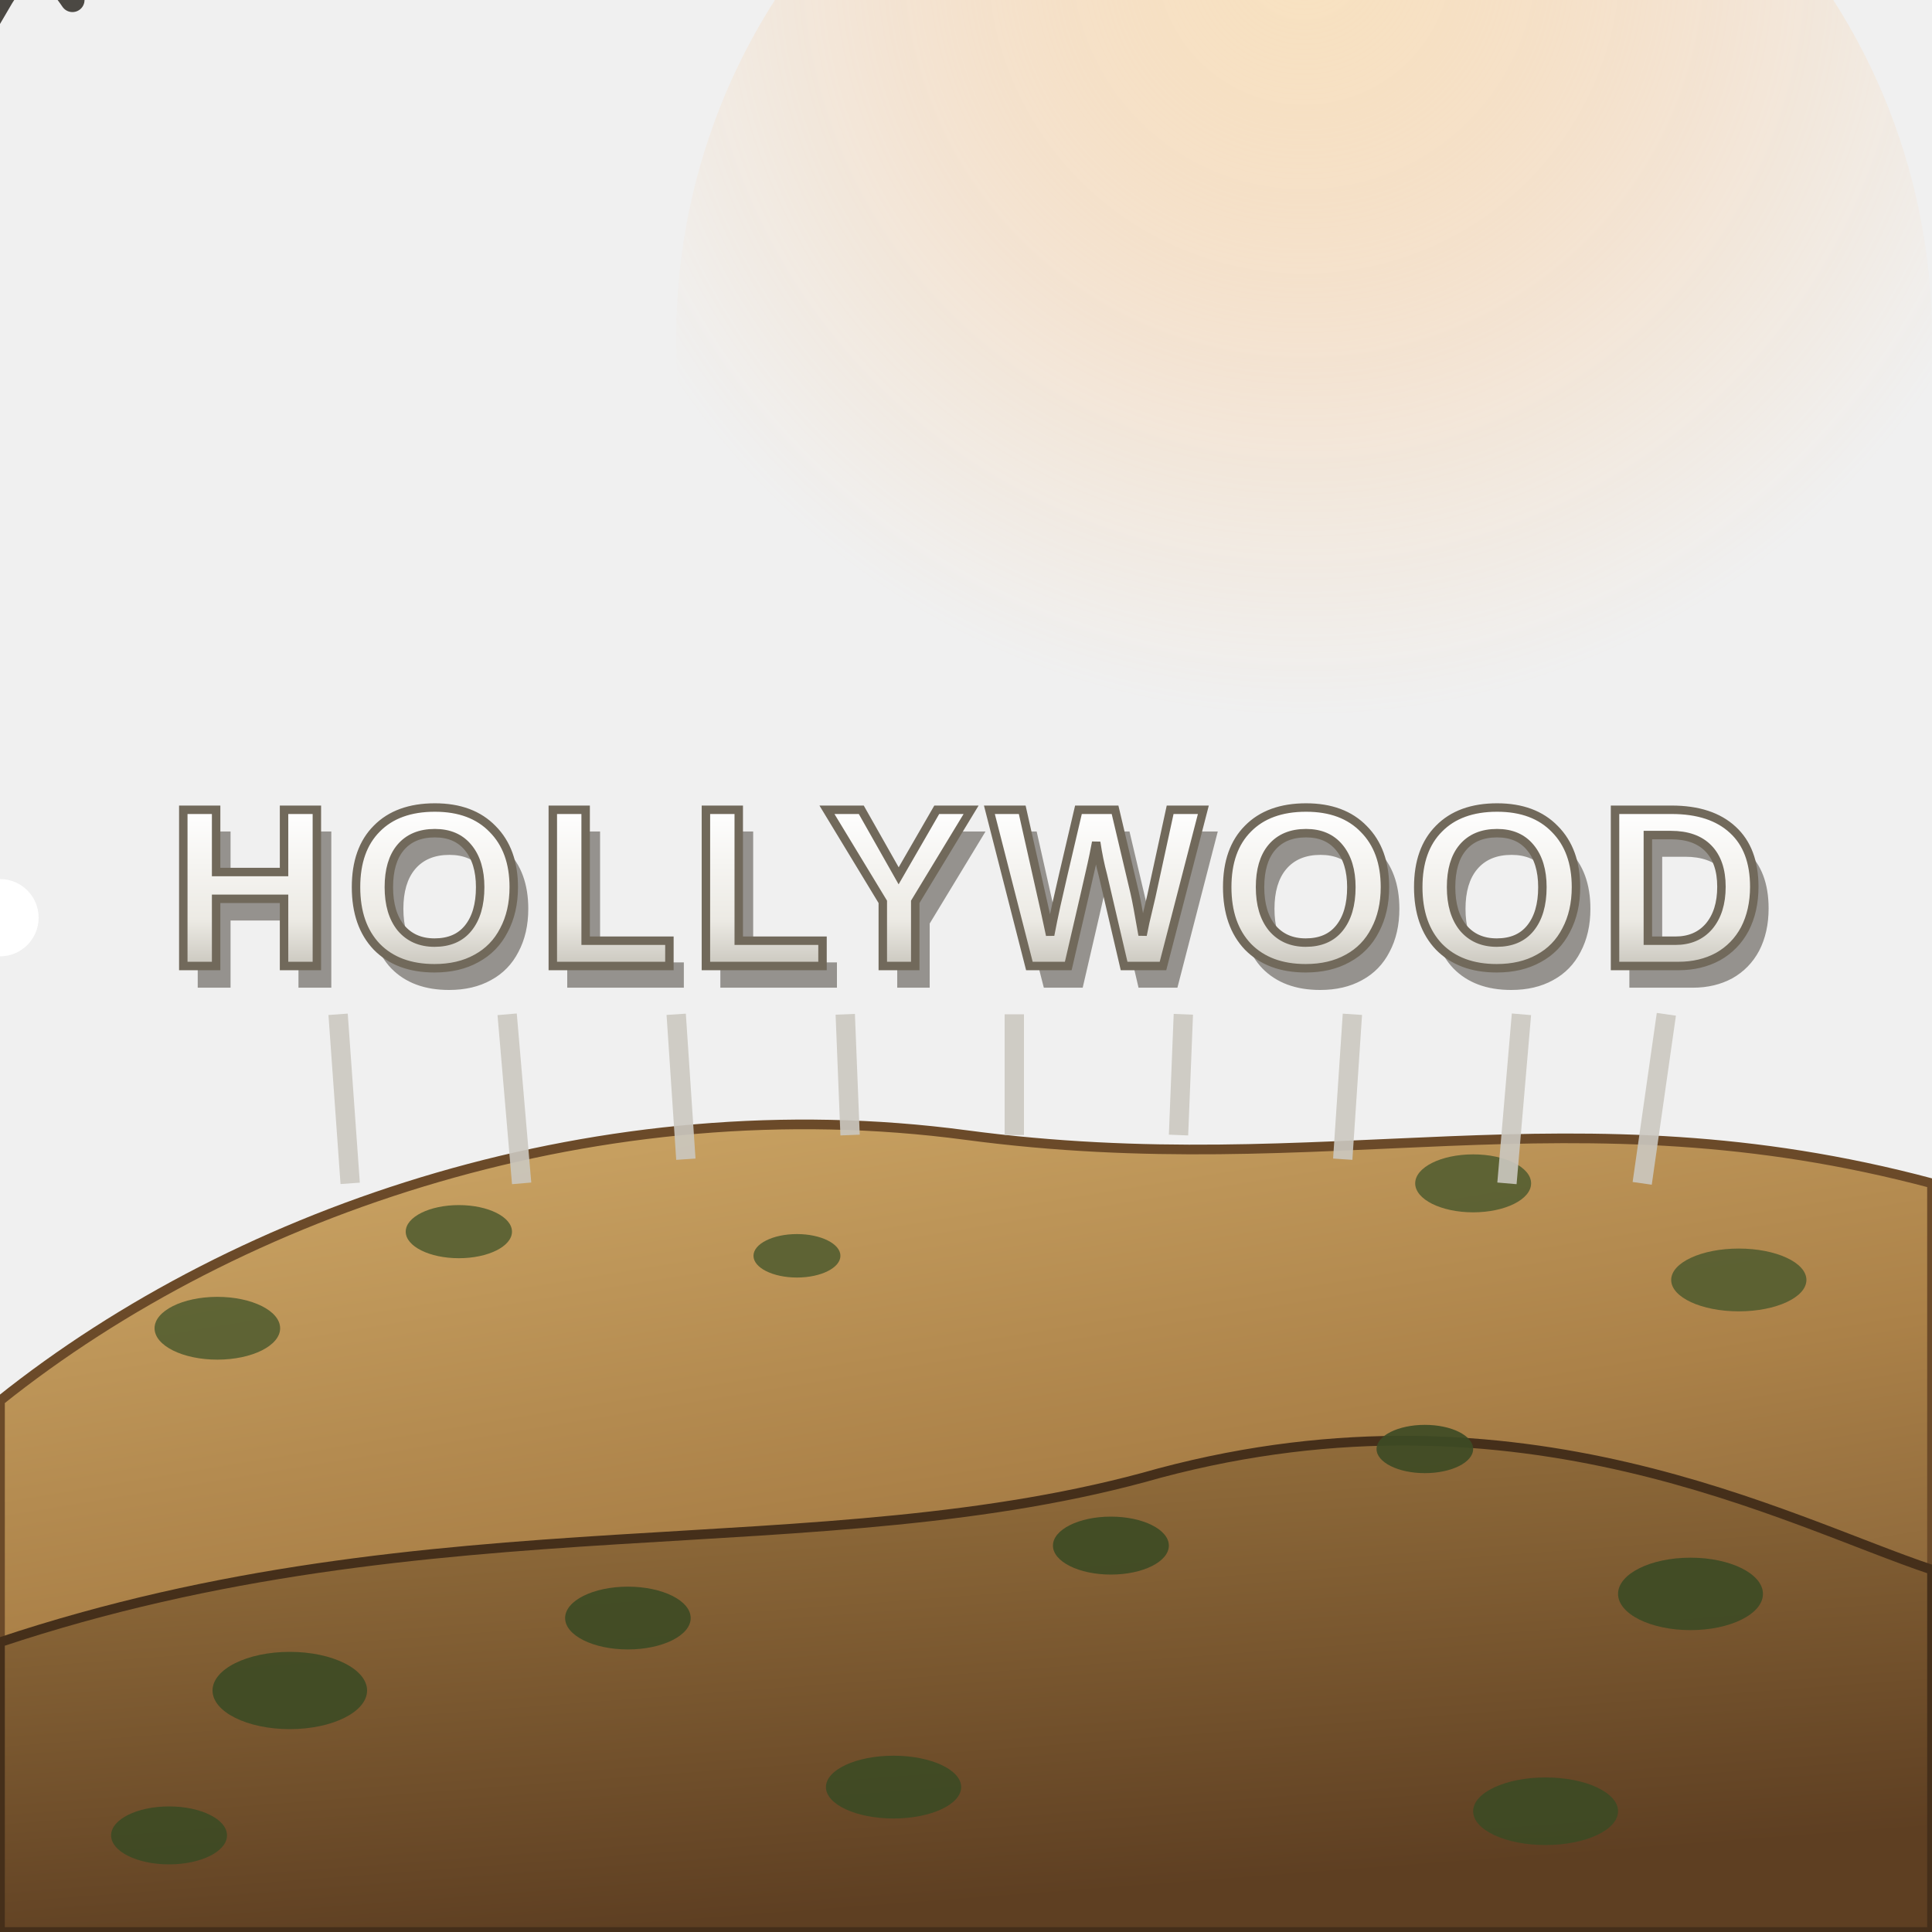
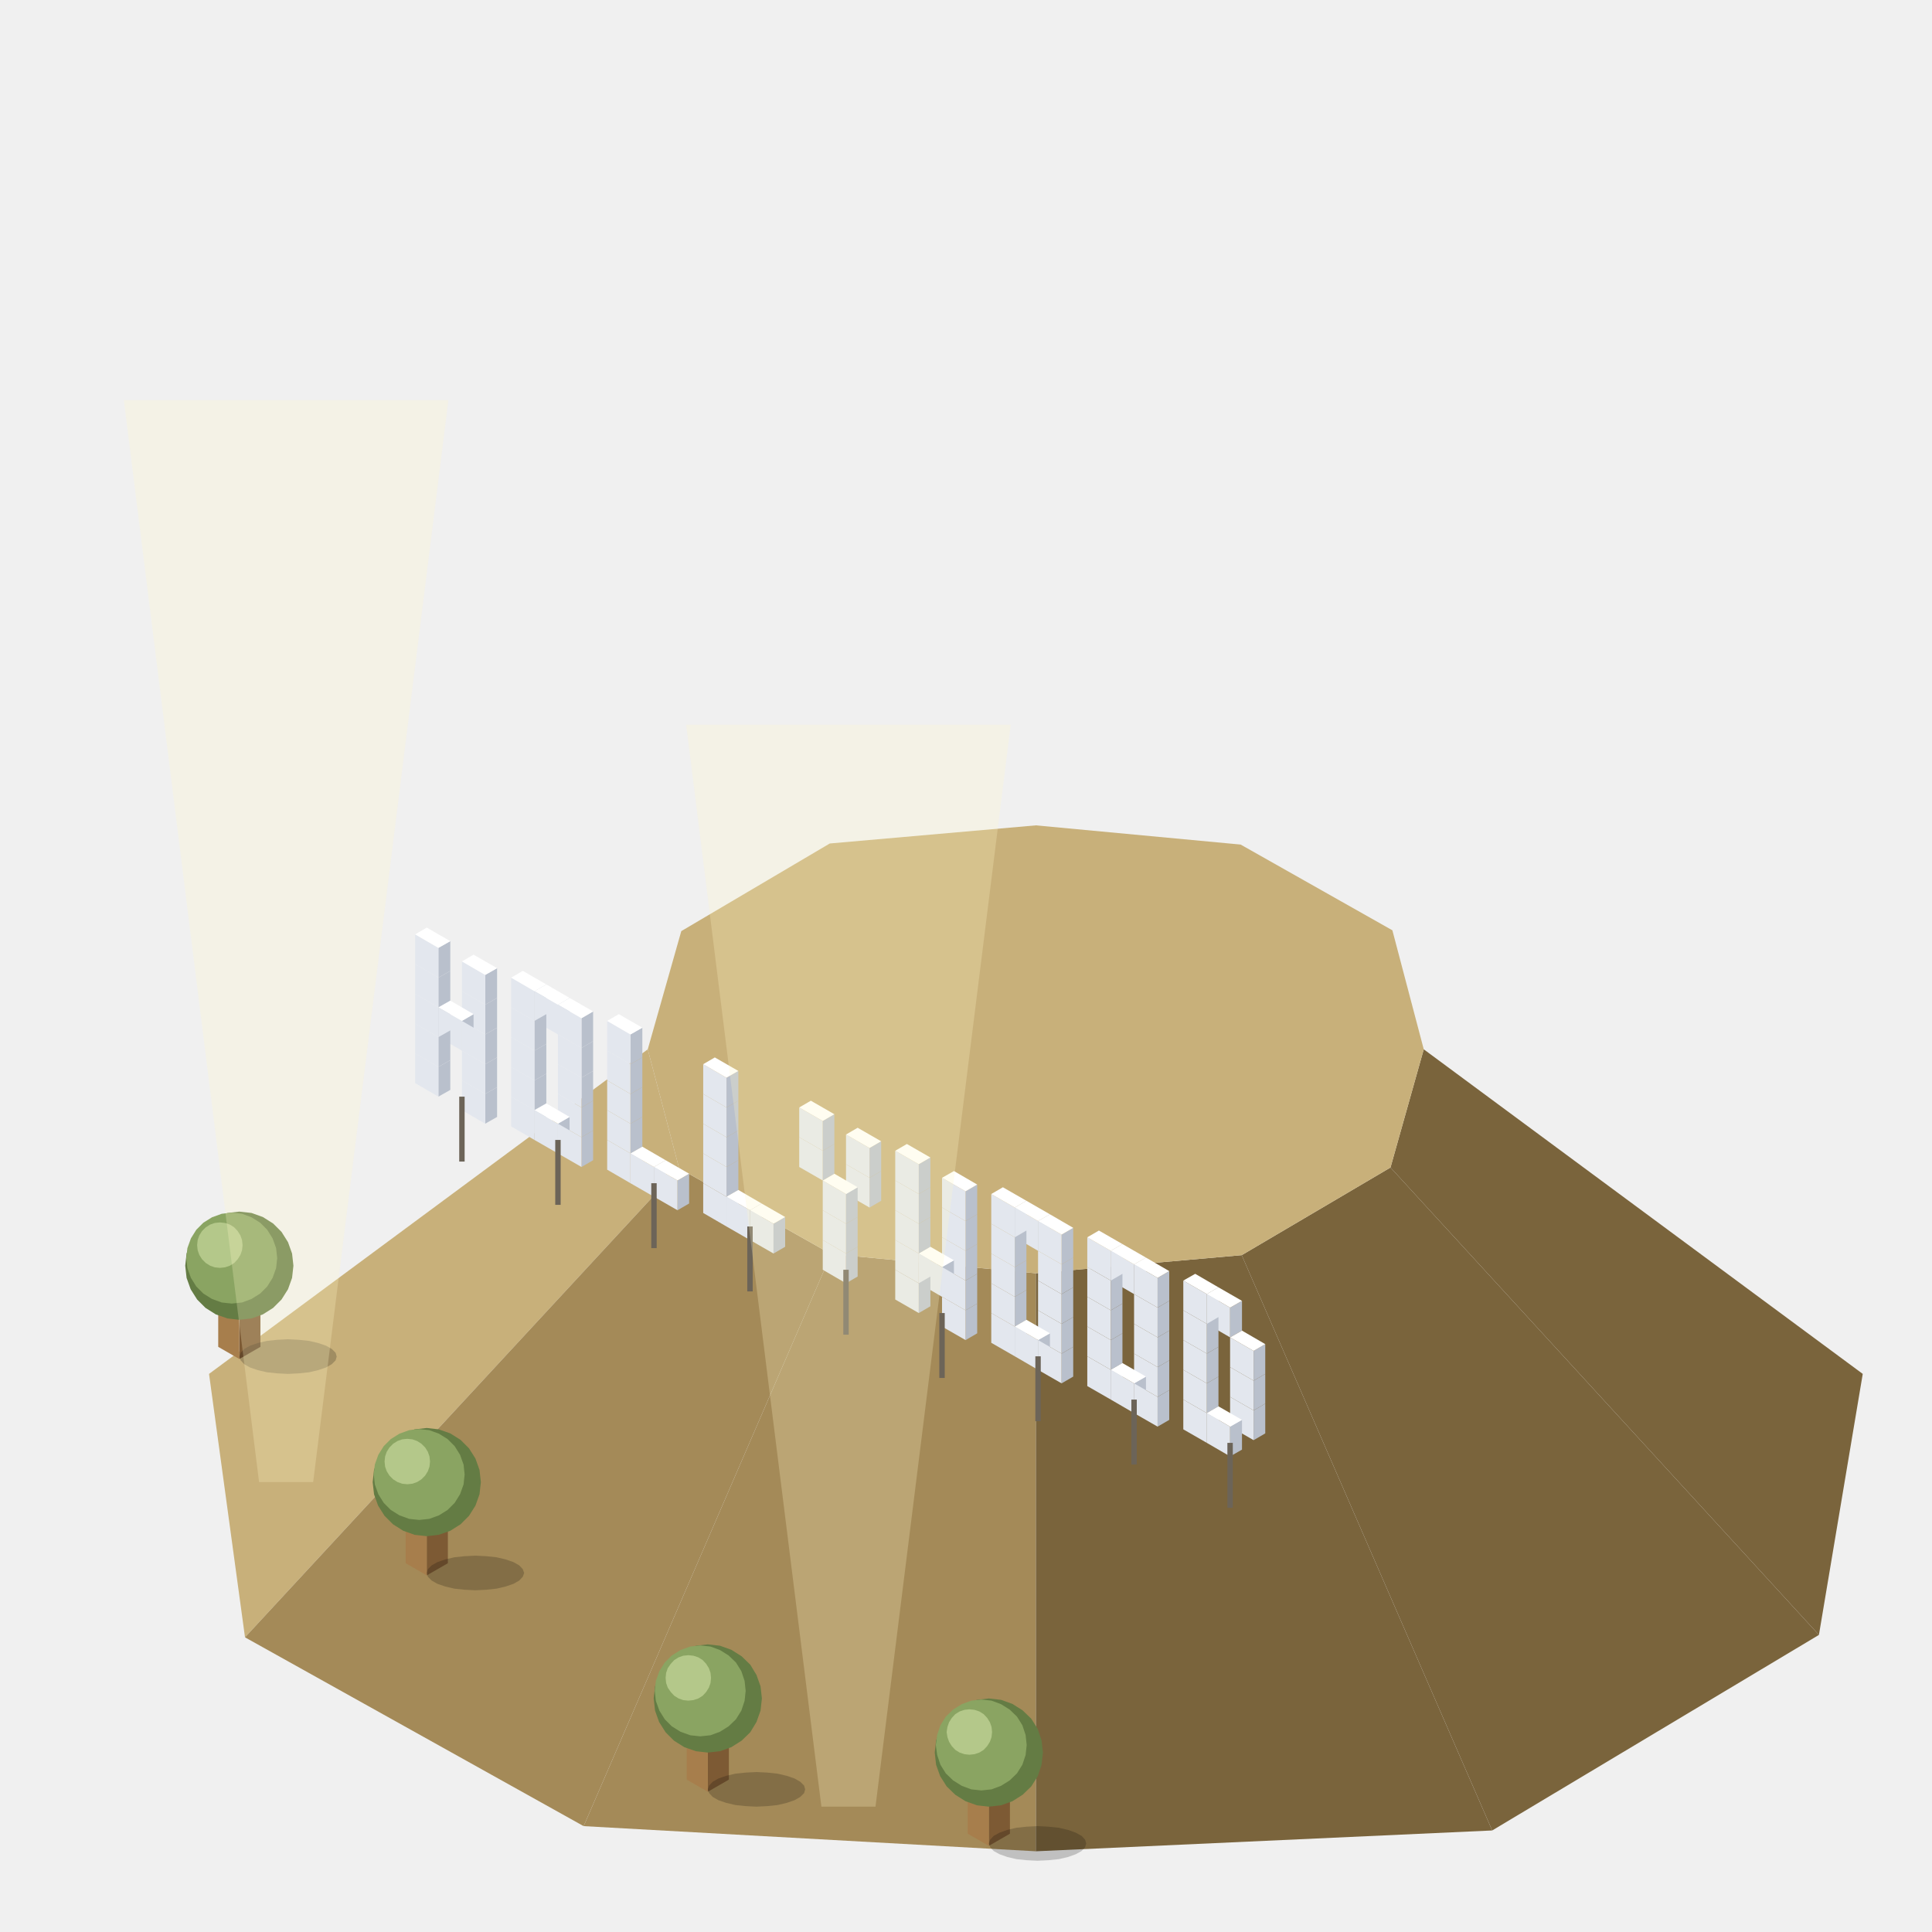
<svg xmlns="http://www.w3.org/2000/svg" viewBox="0 0 80 80">
-   <defs>
-     <radialGradient id="skyGlow" cx="50%" cy="20%" r="60%">
-       <stop offset="0%" stop-color="#ffd79a" stop-opacity="0.55" />
-       <stop offset="55%" stop-color="#ffb86b" stop-opacity="0.22" />
-       <stop offset="100%" stop-color="#ffb86b" stop-opacity="0" />
-     </radialGradient>
-     <linearGradient id="hillGrad1" x1="0" y1="0" x2="0.4" y2="1">
-       <stop offset="0%" stop-color="#cfa968" />
-       <stop offset="55%" stop-color="#ab8148" />
-       <stop offset="100%" stop-color="#7c5a33" />
-     </linearGradient>
-     <linearGradient id="hillGrad2" x1="0" y1="0" x2="0.3" y2="1">
-       <stop offset="0%" stop-color="#9c7640" />
-       <stop offset="100%" stop-color="#5e3f22" />
-     </linearGradient>
-     <linearGradient id="letterGrad" x1="0" y1="0" x2="0" y2="1">
-       <stop offset="0%" stop-color="#ffffff" />
-       <stop offset="70%" stop-color="#eceae4" />
-       <stop offset="100%" stop-color="#c9c6bd" />
-     </linearGradient>
-   </defs>
-   <circle cx="54" cy="14" r="26" fill="url(#skyGlow)" />
-   <path d="M0,58 C10,50 25,45 40,47 C55,49 65,45 80,49 L80,80 L0,80 Z" fill="url(#hillGrad1)" stroke="#6b4a29" stroke-width="0.4" />
-   <g fill="#4e5a2e" opacity="0.85">
-     <ellipse cx="9" cy="55" rx="2.6" ry="1.3" />
-     <ellipse cx="19" cy="51" rx="2.2" ry="1.1" />
-     <ellipse cx="61" cy="49" rx="2.4" ry="1.2" />
-     <ellipse cx="72" cy="53" rx="2.8" ry="1.3" />
-     <ellipse cx="33" cy="52" rx="1.8" ry="0.9" />
-   </g>
-   <g stroke="#cbc8c0" stroke-width="0.8" opacity="0.9">
-     <line x1="14" y1="42" x2="14.5" y2="49" />
-     <line x1="21" y1="42" x2="21.6" y2="49" />
-     <line x1="28" y1="42" x2="28.4" y2="48" />
-     <line x1="35" y1="42" x2="35.2" y2="47" />
-     <line x1="42" y1="42" x2="42" y2="47" />
-     <line x1="49" y1="42" x2="48.8" y2="47" />
-     <line x1="56" y1="42" x2="55.6" y2="48" />
-     <line x1="63" y1="42" x2="62.4" y2="49" />
-     <line x1="69" y1="42" x2="68" y2="49" />
-   </g>
-   <text x="40.6" y="40.9" font-family="Arial, Helvetica, sans-serif" font-weight="900" font-size="9.4" letter-spacing="0.6" text-anchor="middle" fill="#4a463e" opacity="0.55">HOLLYWOOD</text>
-   <text x="40" y="40" font-family="Arial, Helvetica, sans-serif" font-weight="900" font-size="9.4" letter-spacing="0.6" text-anchor="middle" fill="url(#letterGrad)" stroke="#71695b" stroke-width="0.35">HOLLYWOOD</text>
-   <circle cy="38" r="1.6" fill="#ffffff">
-     <animate attributeName="cx" values="11;69;11" dur="5s" repeatCount="indefinite" />
-     <animate attributeName="opacity" values="0;0;0.9;0;0" dur="5s" repeatCount="indefinite" />
-   </circle>
-   <g stroke="#2e2a24" stroke-width="1" fill="none" stroke-linecap="round" opacity="0.85">
-     <path d="M-3,0 Q-1.4,-2.4 0,0 Q1.4,-2.4 3,0">
-       <animateTransform attributeName="transform" type="translate" values="2,18;30,10;58,20" dur="7s" repeatCount="indefinite" />
-     </path>
-   </g>
-   <path d="M0,68 C18,62 34,65 48,61 C63,57 74,63 80,65 L80,80 L0,80 Z" fill="url(#hillGrad2)" stroke="#452f1a" stroke-width="0.4" />
-   <g fill="#3c4a24" opacity="0.9">
-     <ellipse cx="12" cy="70" rx="3.2" ry="1.6" />
-     <ellipse cx="26" cy="67" rx="2.6" ry="1.3" />
-     <ellipse cx="46" cy="64" rx="2.4" ry="1.2" />
-     <ellipse cx="59" cy="60" rx="2" ry="1" />
-     <ellipse cx="70" cy="66" rx="3" ry="1.5" />
-     <ellipse cx="7" cy="76" rx="2.4" ry="1.2" />
-     <ellipse cx="37" cy="74" rx="2.8" ry="1.3" />
-     <ellipse cx="64" cy="75" rx="3" ry="1.4" />
+   <g transform="translate(37.07 60.25) scale(1.12)">
+     <path d="M35.77 -3L34.15 6.65L18.31 -10.63L19.54 -15Z" fill="#7a643c" />
+     <path d="M-24.04 6.74L-25.37 -3L-9.15 -15L-7.99 -10.6Z" fill="#c8b07a" />
+     <path d="M-11.52 13.72L-24.04 6.74L-7.99 -10.6L-2.37 -7.43Z" fill="#a48a58" />
+     <path d="M34.15 6.65L22.07 13.88L12.81 -7.39L18.31 -10.63Z" fill="#7a643c" />
+     <path d="M5.2 14.65L-11.52 13.72L-2.37 -7.43L5.2 -6.72Z" fill="#a48a58" />
+     <path d="M22.07 13.88L5.2 14.65L5.2 -6.72L12.81 -7.39Z" fill="#7a643c" />
+     <path d="M12.81 -7.39L5.2 -6.72L-2.37 -7.43L-7.99 -10.6L-9.15 -15L-7.91 -19.37L-2.42 -22.61L5.2 -23.28L12.77 -22.57L18.38 -19.4L19.54 -15L18.31 -10.63Z" fill="#c8b07a" />
+     <path d="M-23.47 -4L-24.25 -3.55L-24.25 -5.35L-23.47 -5.8Z" fill="#7d5a34" />
+     <path d="M-25.03 -4L-24.25 -3.55L-24.25 -5.35L-25.03 -5.8Z" fill="#a77e4c" />
+     <path d="M-20.65 -3.64L-20.69 -3.5L-20.83 -3.36L-21.04 -3.24L-21.33 -3.14L-21.67 -3.06L-22.05 -3.02L-22.45 -3L-22.85 -3.02L-23.23 -3.06L-23.57 -3.14L-23.86 -3.24L-24.07 -3.36L-24.2 -3.5L-24.25 -3.64L-24.2 -3.78L-24.07 -3.92L-23.86 -4.04L-23.57 -4.14L-23.23 -4.22L-22.85 -4.26L-22.45 -4.28L-22.05 -4.26L-21.67 -4.22L-21.33 -4.14L-21.04 -4.04L-20.83 -3.92L-20.69 -3.78Z" fill="#000000" opacity="0.2" />
+     <path d="M-22.25 -7L-22.3 -6.55L-22.45 -6.13L-22.69 -5.75L-23 -5.44L-23.38 -5.2L-23.8 -5.05L-24.25 -5L-24.69 -5.05L-25.12 -5.2L-25.5 -5.44L-25.81 -5.75L-26.05 -6.13L-26.2 -6.55L-26.25 -7L-26.2 -7.45L-26.05 -7.87L-25.81 -8.25L-25.5 -8.56L-25.12 -8.8L-24.69 -8.95L-24.25 -9L-23.8 -8.95L-23.38 -8.8L-23 -8.56L-22.69 -8.25L-22.45 -7.87L-22.3 -7.45Z" fill="#647c44" />
+     <path d="M-22.85 -7.28L-22.89 -6.91L-23.02 -6.55L-23.22 -6.23L-23.48 -5.97L-23.8 -5.77L-24.15 -5.64L-24.53 -5.6L-24.9 -5.64L-25.26 -5.77L-25.58 -5.97L-25.84 -6.23L-26.04 -6.55L-26.17 -6.91L-26.21 -7.28L-26.17 -7.65L-26.04 -8.01L-25.84 -8.33L-25.58 -8.59L-25.26 -8.79L-24.9 -8.92L-24.53 -8.96L-24.15 -8.92L-23.8 -8.79L-23.48 -8.59L-23.22 -8.33L-23.02 -8.01L-22.89 -7.65Z" fill="#8aa462" />
+     <path d="M-24.13 -7.76L-24.15 -7.57L-24.21 -7.4L-24.31 -7.24L-24.44 -7.1L-24.6 -7L-24.78 -6.94L-24.97 -6.92L-25.16 -6.94L-25.33 -7L-25.49 -7.1L-25.63 -7.24L-25.73 -7.4L-25.79 -7.57L-25.81 -7.76L-25.79 -7.95L-25.73 -8.12L-25.63 -8.28L-25.49 -8.42L-25.33 -8.52L-25.16 -8.58L-24.97 -8.6L-24.78 -8.58L-24.6 -8.52L-24.44 -8.42L-24.31 -8.28L-24.21 -8.12L-24.15 -7.95Z" fill="#b4c88a" />
+     <path d="M4.24 14L3.46 14.45L3.46 12.65L4.24 12.2Z" fill="#7d5a34" />
+     <path d="M2.68 14L3.46 14.45L3.46 12.65L2.68 12.2Z" fill="#a77e4c" />
+     <path d="M7.06 14.36L7.02 14.5L6.89 14.64L6.67 14.76L6.39 14.86L6.05 14.94L5.66 14.98L5.26 15L4.86 14.98L4.48 14.94L4.14 14.86L3.86 14.76L3.64 14.64L3.51 14.5L3.46 14.36L3.51 14.22L3.64 14.08L3.86 13.96L4.14 13.86L4.48 13.78L4.86 13.74L5.26 13.72L5.66 13.74L6.05 13.78L6.39 13.86L6.67 13.96L6.89 14.08L7.02 14.22Z" fill="#000000" opacity="0.2" />
+     <path d="M5.46 11L5.41 11.45L5.27 11.87L5.03 12.25L4.71 12.56L4.33 12.8L3.91 12.95L3.46 13L3.02 12.95L2.6 12.8L2.22 12.56L1.9 12.25L1.66 11.87L1.51 11.45L1.46 11L1.51 10.55L1.66 10.13L1.9 9.75L2.22 9.44L2.6 9.2L3.02 9.05L3.46 9L3.91 9.05L4.33 9.2L4.71 9.44L5.03 9.75L5.27 10.13L5.41 10.55Z" fill="#647c44" />
+     <path d="M4.86 10.72L4.82 11.09L4.7 11.45L4.5 11.77L4.23 12.03L3.91 12.23L3.56 12.36L3.18 12.4L2.81 12.36L2.46 12.23L2.14 12.03L1.87 11.77L1.67 11.45L1.55 11.09L1.5 10.72L1.55 10.35L1.67 9.99L1.87 9.67L2.14 9.41L2.46 9.21L2.81 9.08L3.18 9.04L3.56 9.08L3.91 9.21L4.23 9.41L4.5 9.67L4.7 9.99L4.82 10.35Z" fill="#8aa462" />
+     <path d="M3.58 10.24L3.56 10.43L3.5 10.6L3.4 10.76L3.27 10.9L3.11 11L2.93 11.06L2.74 11.08L2.56 11.06L2.38 11L2.22 10.9L2.09 10.76L1.99 10.6L1.93 10.43L1.9 10.24L1.93 10.05L1.99 9.88L2.09 9.72L2.22 9.58L2.38 9.48L2.56 9.42L2.74 9.4L2.93 9.42L3.11 9.48L3.27 9.58L3.4 9.72L3.5 9.88L3.56 10.05Z" fill="#b4c88a" />
+     <path d="M-16.54 4L-17.32 4.45L-17.32 2.65L-16.54 2.2Z" fill="#7d5a34" />
+     <path d="M-18.1 4L-17.32 4.45L-17.32 2.65L-18.1 2.2Z" fill="#a77e4c" />
+     <path d="M-13.72 4.36L-13.77 4.5L-13.9 4.64L-14.11 4.76L-14.4 4.86L-14.74 4.94L-15.12 4.98L-15.52 5L-15.92 4.98L-16.3 4.94L-16.64 4.86L-16.93 4.76L-17.14 4.64L-17.28 4.5L-17.32 4.36L-17.28 4.22L-17.14 4.08L-16.93 3.96L-16.64 3.86L-16.3 3.78L-15.92 3.74L-15.52 3.72L-15.12 3.74L-14.74 3.78L-14.4 3.86L-14.11 3.96L-13.9 4.08L-13.77 4.22Z" fill="#000000" opacity="0.2" />
+     <path d="M-15.32 1L-15.37 1.45L-15.52 1.87L-15.76 2.25L-16.07 2.56L-16.45 2.8L-16.88 2.95L-17.32 3L-17.77 2.95L-18.19 2.8L-18.57 2.56L-18.88 2.25L-19.12 1.87L-19.27 1.45L-19.32 1L-19.27 0.55L-19.12 0.13L-18.88 -0.25L-18.57 -0.56L-18.19 -0.8L-17.77 -0.95L-17.32 -1L-16.88 -0.95L-16.45 -0.8L-16.07 -0.56L-15.76 -0.25L-15.52 0.13L-15.37 0.55Z" fill="#647c44" />
+     <path d="M-15.92 0.72L-15.96 1.09L-16.09 1.45L-16.29 1.77L-16.55 2.03L-16.87 2.23L-17.23 2.36L-17.6 2.4L-17.97 2.36L-18.33 2.23L-18.65 2.03L-18.91 1.77L-19.11 1.45L-19.24 1.09L-19.28 0.72L-19.24 0.35L-19.11 -0.01L-18.91 -0.33L-18.65 -0.59L-18.33 -0.79L-17.97 -0.92L-17.6 -0.96L-17.23 -0.92L-16.87 -0.79L-16.55 -0.59L-16.29 -0.33L-16.09 -0.01L-15.96 0.35Z" fill="#8aa462" />
+     <path d="M-17.2 0.24L-17.22 0.43L-17.28 0.6L-17.38 0.76L-17.52 0.9L-17.68 1L-17.85 1.06L-18.04 1.08L-18.23 1.06L-18.4 1L-18.56 0.9L-18.7 0.76L-18.8 0.6L-18.86 0.43L-18.88 0.24L-18.86 0.05L-18.8 -0.12L-18.7 -0.28L-18.56 -0.42L-18.4 -0.52L-18.23 -0.58L-18.04 -0.6L-17.85 -0.58L-17.68 -0.52L-17.52 -0.42L-17.38 -0.28L-17.28 -0.12L-17.22 0.05Z" fill="#b4c88a" />
+     <path d="M-6.15 12L-6.93 12.45L-6.93 10.65L-6.15 10.2Z" fill="#7d5a34" />
+     <path d="M-7.71 12L-6.93 12.45L-6.93 10.65L-7.71 10.2Z" fill="#a77e4c" />
+     <path d="M-3.33 12.36L-3.37 12.5L-3.51 12.64L-3.72 12.76L-4.01 12.86L-4.35 12.94L-4.73 12.98L-5.13 13L-5.53 12.98L-5.91 12.94L-6.25 12.86L-6.54 12.76L-6.75 12.64L-6.88 12.5L-6.93 12.36L-6.88 12.22L-6.75 12.08L-6.54 11.96L-6.25 11.86L-5.91 11.78L-5.53 11.74L-5.13 11.72L-4.73 11.74L-4.35 11.78L-4.01 11.86L-3.72 11.96L-3.51 12.08L-3.37 12.22Z" fill="#000000" opacity="0.2" />
+     <path d="M-4.93 9L-4.98 9.45L-5.13 9.87L-5.36 10.25L-5.68 10.56L-6.06 10.8L-6.48 10.95L-6.93 11L-7.37 10.95L-7.8 10.8L-8.18 10.56L-8.49 10.25L-8.73 9.87L-8.88 9.45L-8.93 9L-8.88 8.55L-8.73 8.13L-8.49 7.75L-8.18 7.44L-7.8 7.2L-7.37 7.05L-6.93 7L-6.48 7.05L-6.06 7.2L-5.68 7.44L-5.36 7.75L-5.13 8.13L-4.98 8.55Z" fill="#647c44" />
+     <path d="M-5.53 8.72L-5.57 9.09L-5.69 9.45L-5.89 9.77L-6.16 10.03L-6.48 10.23L-6.83 10.36L-7.21 10.4L-7.58 10.36L-7.94 10.23L-8.26 10.03L-8.52 9.77L-8.72 9.45L-8.85 9.09L-8.89 8.72L-8.85 8.35L-8.72 7.99L-8.52 7.67L-8.26 7.41L-7.94 7.21L-7.58 7.08L-7.21 7.04L-6.83 7.08L-6.48 7.21L-6.16 7.41L-5.89 7.67L-5.69 7.99L-5.57 8.35Z" fill="#8aa462" />
+     <path d="M-6.81 8.24L-6.83 8.43L-6.89 8.6L-6.99 8.76L-7.12 8.9L-7.28 9L-7.46 9.06L-7.65 9.08L-7.84 9.06L-8.01 9L-8.17 8.9L-8.3 8.76L-8.41 8.6L-8.47 8.43L-8.49 8.24L-8.47 8.05L-8.41 7.88L-8.3 7.72L-8.17 7.58L-8.01 7.48L-7.84 7.42L-7.65 7.4L-7.46 7.42L-7.28 7.48L-7.12 7.58L-6.99 7.72L-6.89 7.88L-6.83 8.05Z" fill="#b4c88a" />
+     <path d="M-16.45 -17.9L-16.89 -17.65L-16.89 -18.75L-16.45 -19Z" fill="#b9c0cc" />
+     <path d="M-17.75 -18.15L-16.89 -17.65L-16.89 -18.75L-17.75 -19.25Z" fill="#e3e7ee" />
+     <path d="M-17.32 -19.5L-16.45 -19L-16.89 -18.75L-17.75 -19.25Z" fill="#ffffff" />
+     <path d="M-14.72 -16.9L-15.16 -16.65L-15.16 -17.75L-14.72 -18Z" fill="#b9c0cc" />
+     <path d="M-16.02 -17.15L-15.16 -16.65L-15.16 -17.75L-16.02 -18.25Z" fill="#e3e7ee" />
+     <path d="M-15.59 -18.5L-14.72 -18L-15.16 -17.75L-16.02 -18.25Z" fill="#ffffff" />
+     <path d="M-16.45 -16.8L-16.89 -16.55L-16.89 -17.65L-16.45 -17.9Z" fill="#b9c0cc" />
+     <path d="M-17.75 -17.05L-16.89 -16.55L-16.89 -17.65L-17.75 -18.15Z" fill="#e3e7ee" />
+     <path d="M-14.72 -15.8L-15.16 -15.55L-15.16 -16.65L-14.72 -16.9Z" fill="#b9c0cc" />
+     <path d="M-16.02 -16.05L-15.16 -15.55L-15.16 -16.65L-16.02 -17.15Z" fill="#e3e7ee" />
+     <path d="M-16.45 -15.7L-16.89 -15.45L-16.89 -16.55L-16.45 -16.8Z" fill="#b9c0cc" />
+     <path d="M-17.75 -15.95L-16.89 -15.45L-16.89 -16.55L-17.75 -17.05Z" fill="#e3e7ee" />
+     <path d="M-15.59 -15.2L-16.02 -14.95L-16.02 -16.05L-15.59 -16.3Z" fill="#b9c0cc" />
+     <path d="M-16.89 -15.45L-16.02 -14.95L-16.02 -16.05L-16.89 -16.55Z" fill="#e3e7ee" />
+     <path d="M-16.45 -16.8L-15.59 -16.3L-16.02 -16.05L-16.89 -16.55Z" fill="#ffffff" />
+     <path d="M-14.72 -14.7L-15.16 -14.45L-15.16 -15.55L-14.72 -15.8Z" fill="#b9c0cc" />
+     <path d="M-16.02 -14.95L-15.16 -14.45L-15.16 -15.55L-16.02 -16.05Z" fill="#e3e7ee" />
+     <path d="M-16.45 -14.6L-16.89 -14.35L-16.89 -15.45L-16.45 -15.7Z" fill="#b9c0cc" />
+     <path d="M-17.75 -14.85L-16.89 -14.35L-16.89 -15.45L-17.75 -15.95Z" fill="#e3e7ee" />
+     <path d="M-14.72 -13.6L-15.16 -13.35L-15.16 -14.45L-14.72 -14.7Z" fill="#b9c0cc" />
+     <path d="M-16.02 -13.85L-15.16 -13.35L-15.16 -14.45L-16.02 -14.95Z" fill="#e3e7ee" />
+     <path d="M-16.45 -13.5L-16.89 -13.25L-16.89 -14.35L-16.45 -14.6Z" fill="#b9c0cc" />
+     <path d="M-17.75 -13.75L-16.89 -13.25L-16.89 -14.35L-17.75 -14.85Z" fill="#e3e7ee" />
+     <path d="M-14.72 -12.5L-15.16 -12.25L-15.16 -13.35L-14.72 -13.6Z" fill="#b9c0cc" />
+     <path d="M-16.02 -12.75L-15.16 -12.25L-15.16 -13.35L-16.02 -13.85Z" fill="#e3e7ee" />
+     <path d="M-16.12 -13.25L-15.92 -13.25L-15.92 -10.85L-16.12 -10.85Z" fill="#6c6458" />
+     <path d="M-12.9 -16.3L-13.34 -16.05L-13.34 -17.15L-12.9 -17.4Z" fill="#b9c0cc" />
+     <path d="M-14.2 -16.55L-13.34 -16.05L-13.34 -17.15L-14.2 -17.65Z" fill="#e3e7ee" />
+     <path d="M-13.77 -17.9L-12.9 -17.4L-13.34 -17.15L-14.2 -17.65Z" fill="#ffffff" />
+     <path d="M-12.04 -15.8L-12.47 -15.55L-12.47 -16.65L-12.04 -16.9Z" fill="#b9c0cc" />
+     <path d="M-13.34 -16.05L-12.47 -15.55L-12.47 -16.65L-13.34 -17.15Z" fill="#e3e7ee" />
+     <path d="M-12.9 -17.4L-12.04 -16.9L-12.47 -16.65L-13.34 -17.15Z" fill="#ffffff" />
+     <path d="M-11.17 -15.3L-11.6 -15.05L-11.6 -16.15L-11.17 -16.4Z" fill="#b9c0cc" />
+     <path d="M-12.47 -15.55L-11.6 -15.05L-11.6 -16.15L-12.47 -16.65Z" fill="#e3e7ee" />
+     <path d="M-12.04 -16.9L-11.17 -16.4L-11.6 -16.15L-12.47 -16.65Z" fill="#ffffff" />
+     <path d="M-12.9 -15.2L-13.34 -14.95L-13.34 -16.05L-12.9 -16.3Z" fill="#b9c0cc" />
+     <path d="M-14.2 -15.45L-13.34 -14.95L-13.34 -16.05L-14.2 -16.55Z" fill="#e3e7ee" />
+     <path d="M-11.17 -14.2L-11.6 -13.95L-11.6 -15.05L-11.17 -15.3Z" fill="#b9c0cc" />
+     <path d="M-12.47 -14.45L-11.6 -13.95L-11.6 -15.05L-12.47 -15.55Z" fill="#e3e7ee" />
+     <path d="M-12.9 -14.1L-13.34 -13.85L-13.34 -14.95L-12.9 -15.2Z" fill="#b9c0cc" />
+     <path d="M-14.2 -14.35L-13.34 -13.85L-13.34 -14.95L-14.2 -15.45Z" fill="#e3e7ee" />
+     <path d="M-11.17 -13.1L-11.6 -12.85L-11.6 -13.95L-11.17 -14.2Z" fill="#b9c0cc" />
+     <path d="M-12.47 -13.35L-11.6 -12.85L-11.6 -13.95L-12.47 -14.45Z" fill="#e3e7ee" />
+     <path d="M-12.9 -13L-13.34 -12.75L-13.34 -13.85L-12.9 -14.1Z" fill="#b9c0cc" />
+     <path d="M-14.2 -13.25L-13.34 -12.75L-13.34 -13.85L-14.2 -14.35Z" fill="#e3e7ee" />
+     <path d="M-11.17 -12L-11.6 -11.75L-11.6 -12.85L-11.17 -13.1Z" fill="#b9c0cc" />
+     <path d="M-12.47 -12.25L-11.6 -11.75L-11.6 -12.85L-12.47 -13.35Z" fill="#e3e7ee" />
+     <path d="M-12.9 -11.9L-13.34 -11.65L-13.34 -12.75L-12.9 -13Z" fill="#b9c0cc" />
+     <path d="M-14.2 -12.15L-13.34 -11.65L-13.34 -12.75L-14.2 -13.25Z" fill="#e3e7ee" />
+     <path d="M-12.04 -11.4L-12.47 -11.15L-12.47 -12.25L-12.04 -12.5Z" fill="#b9c0cc" />
+     <path d="M-13.34 -11.65L-12.47 -11.15L-12.47 -12.25L-13.34 -12.75Z" fill="#e3e7ee" />
+     <path d="M-12.9 -13L-12.04 -12.5L-12.47 -12.25L-13.34 -12.75Z" fill="#ffffff" />
+     <path d="M-11.17 -10.9L-11.6 -10.65L-11.6 -11.75L-11.17 -12Z" fill="#b9c0cc" />
+     <path d="M-12.47 -11.15L-11.6 -10.65L-11.6 -11.75L-12.47 -12.25Z" fill="#e3e7ee" />
+     <path d="M-12.57 -11.65L-12.37 -11.65L-12.37 -9.25L-12.57 -9.25Z" fill="#6c6458" />
+     <path d="M-9.35 -14.7L-9.79 -14.45L-9.79 -15.55L-9.35 -15.8Z" fill="#b9c0cc" />
+     <path d="M-10.65 -14.95L-9.79 -14.45L-9.79 -15.55L-10.65 -16.05Z" fill="#e3e7ee" />
+     <path d="M-10.22 -16.3L-9.35 -15.8L-9.79 -15.55L-10.65 -16.05Z" fill="#ffffff" />
+     <path d="M-9.35 -13.6L-9.79 -13.35L-9.79 -14.45L-9.35 -14.7Z" fill="#b9c0cc" />
+     <path d="M-10.65 -13.85L-9.79 -13.35L-9.79 -14.45L-10.65 -14.95Z" fill="#e3e7ee" />
+     <path d="M-9.35 -12.5L-9.79 -12.25L-9.79 -13.35L-9.35 -13.6Z" fill="#b9c0cc" />
+     <path d="M-10.65 -12.75L-9.79 -12.25L-9.79 -13.35L-10.65 -13.85Z" fill="#e3e7ee" />
+     <path d="M-9.35 -11.4L-9.79 -11.15L-9.79 -12.25L-9.35 -12.5Z" fill="#b9c0cc" />
+     <path d="M-10.65 -11.65L-9.79 -11.15L-9.79 -12.25L-10.65 -12.75Z" fill="#e3e7ee" />
+     <path d="M-9.35 -10.3L-9.79 -10.05L-9.79 -11.15L-9.35 -11.4Z" fill="#b9c0cc" />
+     <path d="M-10.65 -10.55L-9.79 -10.05L-9.79 -11.15L-10.65 -11.65Z" fill="#e3e7ee" />
+     <path d="M-8.49 -9.8L-8.92 -9.55L-8.92 -10.65L-8.49 -10.9Z" fill="#b9c0cc" />
+     <path d="M-9.79 -10.05L-8.92 -9.55L-8.92 -10.65L-9.79 -11.15Z" fill="#e3e7ee" />
+     <path d="M-9.35 -11.4L-8.49 -10.9L-8.92 -10.65L-9.79 -11.15Z" fill="#ffffff" />
+     <path d="M-7.62 -9.3L-8.05 -9.05L-8.05 -10.15L-7.62 -10.4Z" fill="#b9c0cc" />
+     <path d="M-8.92 -9.55L-8.05 -9.05L-8.05 -10.15L-8.92 -10.65Z" fill="#e3e7ee" />
+     <path d="M-8.49 -10.9L-7.62 -10.4L-8.05 -10.15L-8.92 -10.65Z" fill="#ffffff" />
+     <path d="M-9.02 -10.05L-8.82 -10.05L-8.82 -7.65L-9.02 -7.65Z" fill="#6c6458" />
+     <path d="M-5.8 -13.1L-6.24 -12.85L-6.24 -13.95L-5.8 -14.2Z" fill="#b9c0cc" />
+     <path d="M-7.1 -13.35L-6.24 -12.85L-6.24 -13.95L-7.1 -14.45Z" fill="#e3e7ee" />
+     <path d="M-6.67 -14.7L-5.8 -14.2L-6.24 -13.95L-7.1 -14.45Z" fill="#ffffff" />
+     <path d="M-5.8 -12L-6.24 -11.75L-6.24 -12.85L-5.8 -13.1Z" fill="#b9c0cc" />
+     <path d="M-7.1 -12.25L-6.24 -11.75L-6.24 -12.85L-7.1 -13.35Z" fill="#e3e7ee" />
+     <path d="M-5.8 -10.9L-6.24 -10.65L-6.24 -11.75L-5.8 -12Z" fill="#b9c0cc" />
+     <path d="M-7.1 -11.15L-6.24 -10.65L-6.24 -11.75L-7.1 -12.25Z" fill="#e3e7ee" />
+     <path d="M-5.8 -9.8L-6.24 -9.55L-6.24 -10.65L-5.8 -10.9Z" fill="#b9c0cc" />
+     <path d="M-7.1 -10.05L-6.24 -9.55L-6.24 -10.65L-7.1 -11.15Z" fill="#e3e7ee" />
+     <path d="M-5.8 -8.7L-6.24 -8.45L-6.24 -9.55L-5.8 -9.8Z" fill="#b9c0cc" />
+     <path d="M-7.1 -8.95L-6.24 -8.45L-6.24 -9.55L-7.1 -10.05Z" fill="#e3e7ee" />
+     <path d="M-4.94 -8.2L-5.37 -7.95L-5.37 -9.05L-4.94 -9.3Z" fill="#b9c0cc" />
+     <path d="M-6.24 -8.45L-5.37 -7.95L-5.37 -9.05L-6.24 -9.55Z" fill="#e3e7ee" />
+     <path d="M-5.8 -9.8L-4.94 -9.3L-5.37 -9.05L-6.24 -9.55Z" fill="#ffffff" />
+     <path d="M-4.07 -7.7L-4.5 -7.45L-4.5 -8.55L-4.07 -8.8Z" fill="#b9c0cc" />
+     <path d="M-5.37 -7.95L-4.5 -7.45L-4.5 -8.55L-5.37 -9.05Z" fill="#e3e7ee" />
+     <path d="M-4.94 -9.3L-4.07 -8.8L-4.5 -8.55L-5.37 -9.05Z" fill="#ffffff" />
+     <path d="M-5.47 -8.45L-5.27 -8.45L-5.27 -6.05L-5.47 -6.05Z" fill="#6c6458" />
+     <path d="M-2.25 -11.5L-2.68 -11.25L-2.68 -12.35L-2.25 -12.6Z" fill="#b9c0cc" />
+     <path d="M-3.55 -11.75L-2.68 -11.25L-2.68 -12.35L-3.55 -12.85Z" fill="#e3e7ee" />
+     <path d="M-3.12 -13.1L-2.25 -12.6L-2.68 -12.35L-3.55 -12.85Z" fill="#ffffff" />
+     <path d="M-0.52 -10.5L-0.95 -10.25L-0.95 -11.35L-0.52 -11.6Z" fill="#b9c0cc" />
+     <path d="M-1.82 -10.75L-0.95 -10.25L-0.95 -11.35L-1.82 -11.85Z" fill="#e3e7ee" />
+     <path d="M-1.39 -12.1L-0.52 -11.6L-0.95 -11.35L-1.82 -11.85Z" fill="#ffffff" />
+     <path d="M-2.25 -10.4L-2.68 -10.15L-2.68 -11.25L-2.25 -11.5Z" fill="#b9c0cc" />
+     <path d="M-3.55 -10.65L-2.68 -10.15L-2.68 -11.25L-3.55 -11.75Z" fill="#e3e7ee" />
+     <path d="M-0.52 -9.4L-0.95 -9.15L-0.95 -10.25L-0.52 -10.5Z" fill="#b9c0cc" />
+     <path d="M-1.82 -9.65L-0.95 -9.15L-0.95 -10.25L-1.82 -10.75Z" fill="#e3e7ee" />
+     <path d="M-1.39 -8.8L-1.82 -8.55L-1.82 -9.65L-1.39 -9.9Z" fill="#b9c0cc" />
+     <path d="M-2.68 -9.05L-1.82 -8.55L-1.82 -9.65L-2.68 -10.15Z" fill="#e3e7ee" />
+     <path d="M-2.25 -10.4L-1.39 -9.9L-1.82 -9.65L-2.68 -10.15Z" fill="#ffffff" />
+     <path d="M-1.39 -7.7L-1.82 -7.45L-1.82 -8.55L-1.39 -8.8Z" fill="#b9c0cc" />
+     <path d="M-2.68 -7.95L-1.82 -7.45L-1.82 -8.55L-2.68 -9.05Z" fill="#e3e7ee" />
+     <path d="M-1.39 -6.6L-1.82 -6.35L-1.82 -7.45L-1.39 -7.7Z" fill="#b9c0cc" />
+     <path d="M-2.68 -6.85L-1.82 -6.35L-1.82 -7.45L-2.68 -7.95Z" fill="#e3e7ee" />
+     <path d="M-1.92 -6.85L-1.72 -6.85L-1.72 -4.45L-1.92 -4.45Z" fill="#6c6458" />
+     <path d="M1.3 -9.9L0.87 -9.65L0.87 -10.75L1.3 -11Z" fill="#b9c0cc" />
+     <path d="M0 -10.15L0.87 -9.65L0.87 -10.75L0 -11.25Z" fill="#e3e7ee" />
+     <path d="M0.43 -11.5L1.3 -11L0.87 -10.75L0 -11.25Z" fill="#ffffff" />
+     <path d="M3.03 -8.9L2.6 -8.65L2.6 -9.75L3.03 -10Z" fill="#b9c0cc" />
+     <path d="M1.73 -9.15L2.6 -8.65L2.6 -9.75L1.73 -10.25Z" fill="#e3e7ee" />
+     <path d="M2.17 -10.5L3.03 -10L2.6 -9.75L1.73 -10.25Z" fill="#ffffff" />
+     <path d="M1.3 -8.8L0.87 -8.55L0.87 -9.65L1.3 -9.9Z" fill="#b9c0cc" />
+     <path d="M0 -9.05L0.87 -8.55L0.87 -9.65L0 -10.15Z" fill="#e3e7ee" />
+     <path d="M3.03 -7.8L2.6 -7.55L2.6 -8.65L3.03 -8.9Z" fill="#b9c0cc" />
+     <path d="M1.73 -8.05L2.6 -7.55L2.6 -8.65L1.73 -9.15Z" fill="#e3e7ee" />
+     <path d="M1.3 -7.7L0.87 -7.45L0.87 -8.55L1.3 -8.8Z" fill="#b9c0cc" />
+     <path d="M0 -7.95L0.87 -7.45L0.87 -8.55L0 -9.05Z" fill="#e3e7ee" />
+     <path d="M3.03 -6.7L2.6 -6.45L2.6 -7.55L3.03 -7.8Z" fill="#b9c0cc" />
+     <path d="M1.73 -6.95L2.6 -6.45L2.6 -7.55L1.73 -8.05Z" fill="#e3e7ee" />
+     <path d="M1.3 -6.6L0.87 -6.35L0.87 -7.45L1.3 -7.7Z" fill="#b9c0cc" />
+     <path d="M0 -6.85L0.87 -6.35L0.87 -7.45L0 -7.95Z" fill="#e3e7ee" />
+     <path d="M2.17 -6.1L1.73 -5.85L1.73 -6.95L2.17 -7.2Z" fill="#b9c0cc" />
+     <path d="M0.87 -6.35L1.73 -5.85L1.73 -6.95L0.87 -7.45Z" fill="#e3e7ee" />
+     <path d="M1.3 -7.7L2.17 -7.2L1.73 -6.95L0.87 -7.45Z" fill="#ffffff" />
+     <path d="M3.03 -5.6L2.6 -5.35L2.6 -6.45L3.03 -6.7Z" fill="#b9c0cc" />
+     <path d="M1.73 -5.85L2.6 -5.35L2.6 -6.45L1.73 -6.95Z" fill="#e3e7ee" />
+     <path d="M1.3 -5.5L0.87 -5.25L0.87 -6.35L1.3 -6.6Z" fill="#b9c0cc" />
+     <path d="M0 -5.75L0.87 -5.25L0.87 -6.35L0 -6.85Z" fill="#e3e7ee" />
+     <path d="M3.03 -4.5L2.6 -4.25L2.6 -5.35L3.03 -5.6Z" fill="#b9c0cc" />
+     <path d="M1.73 -4.75L2.6 -4.25L2.6 -5.35L1.73 -5.85Z" fill="#e3e7ee" />
+     <path d="M1.63 -5.25L1.83 -5.25L1.83 -2.85L1.63 -2.85Z" fill="#6c6458" />
+     <path d="M4.85 -8.3L4.42 -8.05L4.42 -9.15L4.85 -9.4Z" fill="#b9c0cc" />
+     <path d="M3.55 -8.55L4.42 -8.05L4.42 -9.15L3.55 -9.65Z" fill="#e3e7ee" />
+     <path d="M3.98 -9.9L4.85 -9.4L4.42 -9.15L3.55 -9.65Z" fill="#ffffff" />
+     <path d="M5.72 -7.8L5.28 -7.55L5.28 -8.65L5.72 -8.9Z" fill="#b9c0cc" />
+     <path d="M4.42 -8.05L5.28 -7.55L5.28 -8.65L4.42 -9.15Z" fill="#e3e7ee" />
+     <path d="M4.85 -9.4L5.72 -8.9L5.28 -8.65L4.42 -9.15Z" fill="#ffffff" />
+     <path d="M6.58 -7.3L6.15 -7.05L6.15 -8.15L6.58 -8.4Z" fill="#b9c0cc" />
+     <path d="M5.28 -7.55L6.15 -7.05L6.15 -8.15L5.28 -8.65Z" fill="#e3e7ee" />
+     <path d="M5.72 -8.9L6.58 -8.4L6.15 -8.15L5.28 -8.65Z" fill="#ffffff" />
+     <path d="M4.85 -7.2L4.42 -6.95L4.42 -8.05L4.85 -8.3Z" fill="#b9c0cc" />
+     <path d="M3.55 -7.45L4.42 -6.95L4.42 -8.05L3.55 -8.55Z" fill="#e3e7ee" />
+     <path d="M6.58 -6.2L6.15 -5.95L6.15 -7.05L6.58 -7.3Z" fill="#b9c0cc" />
+     <path d="M5.28 -6.45L6.15 -5.95L6.15 -7.05L5.28 -7.55Z" fill="#e3e7ee" />
+     <path d="M4.85 -6.1L4.42 -5.85L4.42 -6.95L4.85 -7.2Z" fill="#b9c0cc" />
+     <path d="M3.55 -6.35L4.42 -5.85L4.42 -6.95L3.55 -7.45Z" fill="#e3e7ee" />
+     <path d="M6.58 -5.1L6.15 -4.85L6.15 -5.95L6.58 -6.2Z" fill="#b9c0cc" />
+     <path d="M5.28 -5.35L6.15 -4.85L6.15 -5.95L5.28 -6.45Z" fill="#e3e7ee" />
+     <path d="M4.85 -5L4.42 -4.75L4.42 -5.85L4.85 -6.1Z" fill="#b9c0cc" />
+     <path d="M3.55 -5.25L4.42 -4.75L4.42 -5.85L3.55 -6.35Z" fill="#e3e7ee" />
+     <path d="M6.58 -4L6.15 -3.75L6.15 -4.85L6.58 -5.1Z" fill="#b9c0cc" />
+     <path d="M5.28 -4.25L6.15 -3.75L6.15 -4.85L5.28 -5.35Z" fill="#e3e7ee" />
+     <path d="M4.85 -3.9L4.42 -3.65L4.42 -4.75L4.85 -5Z" fill="#b9c0cc" />
+     <path d="M3.55 -4.15L4.42 -3.65L4.42 -4.75L3.55 -5.25Z" fill="#e3e7ee" />
+     <path d="M5.72 -3.4L5.28 -3.15L5.28 -4.25L5.72 -4.5Z" fill="#b9c0cc" />
+     <path d="M4.42 -3.65L5.28 -3.15L5.28 -4.25L4.42 -4.75Z" fill="#e3e7ee" />
+     <path d="M4.85 -5L5.72 -4.5L5.28 -4.25L4.42 -4.75Z" fill="#ffffff" />
+     <path d="M6.58 -2.9L6.15 -2.65L6.15 -3.75L6.58 -4Z" fill="#b9c0cc" />
+     <path d="M5.28 -3.15L6.15 -2.65L6.15 -3.75L5.28 -4.25Z" fill="#e3e7ee" />
+     <path d="M5.18 -3.65L5.38 -3.65L5.38 -1.25L5.18 -1.25Z" fill="#6c6458" />
+     <path d="M8.4 -6.7L7.97 -6.45L7.97 -7.55L8.4 -7.8Z" fill="#b9c0cc" />
+     <path d="M7.1 -6.95L7.97 -6.45L7.97 -7.55L7.1 -8.05Z" fill="#e3e7ee" />
+     <path d="M7.53 -8.3L8.4 -7.8L7.97 -7.55L7.1 -8.05Z" fill="#ffffff" />
+     <path d="M9.27 -6.2L8.83 -5.95L8.83 -7.05L9.27 -7.3Z" fill="#b9c0cc" />
+     <path d="M7.97 -6.45L8.83 -5.95L8.83 -7.05L7.97 -7.55Z" fill="#e3e7ee" />
+     <path d="M8.4 -7.8L9.27 -7.3L8.83 -7.05L7.97 -7.55Z" fill="#ffffff" />
+     <path d="M10.13 -5.7L9.7 -5.45L9.7 -6.55L10.13 -6.8Z" fill="#b9c0cc" />
+     <path d="M8.83 -5.95L9.7 -5.45L9.7 -6.55L8.83 -7.05Z" fill="#e3e7ee" />
+     <path d="M9.27 -7.3L10.13 -6.8L9.7 -6.55L8.83 -7.05Z" fill="#ffffff" />
+     <path d="M8.4 -5.6L7.97 -5.35L7.97 -6.45L8.4 -6.7Z" fill="#b9c0cc" />
+     <path d="M7.1 -5.85L7.97 -5.35L7.97 -6.45L7.1 -6.95Z" fill="#e3e7ee" />
+     <path d="M10.13 -4.6L9.7 -4.35L9.7 -5.45L10.13 -5.7Z" fill="#b9c0cc" />
+     <path d="M8.83 -4.85L9.7 -4.35L9.7 -5.45L8.83 -5.95Z" fill="#e3e7ee" />
+     <path d="M8.4 -4.5L7.97 -4.25L7.97 -5.35L8.4 -5.6Z" fill="#b9c0cc" />
+     <path d="M7.1 -4.75L7.97 -4.25L7.97 -5.35L7.1 -5.85Z" fill="#e3e7ee" />
+     <path d="M10.13 -3.5L9.7 -3.25L9.7 -4.35L10.13 -4.6Z" fill="#b9c0cc" />
+     <path d="M8.83 -3.75L9.7 -3.25L9.7 -4.35L8.83 -4.85Z" fill="#e3e7ee" />
+     <path d="M8.4 -3.4L7.97 -3.15L7.97 -4.25L8.4 -4.5Z" fill="#b9c0cc" />
+     <path d="M7.1 -3.65L7.97 -3.15L7.97 -4.25L7.1 -4.75Z" fill="#e3e7ee" />
+     <path d="M10.13 -2.4L9.7 -2.15L9.7 -3.25L10.13 -3.5Z" fill="#b9c0cc" />
+     <path d="M8.83 -2.65L9.7 -2.15L9.7 -3.25L8.83 -3.75Z" fill="#e3e7ee" />
+     <path d="M8.4 -2.3L7.97 -2.05L7.97 -3.15L8.4 -3.4Z" fill="#b9c0cc" />
+     <path d="M7.1 -2.55L7.97 -2.05L7.97 -3.15L7.1 -3.65Z" fill="#e3e7ee" />
+     <path d="M9.27 -1.8L8.83 -1.55L8.83 -2.65L9.27 -2.9Z" fill="#b9c0cc" />
+     <path d="M7.97 -2.05L8.83 -1.55L8.83 -2.65L7.97 -3.15Z" fill="#e3e7ee" />
+     <path d="M8.4 -3.4L9.27 -2.9L8.83 -2.65L7.97 -3.15Z" fill="#ffffff" />
+     <path d="M10.13 -1.3L9.7 -1.05L9.7 -2.15L10.13 -2.4Z" fill="#b9c0cc" />
+     <path d="M8.83 -1.55L9.7 -1.05L9.7 -2.15L8.83 -2.65Z" fill="#e3e7ee" />
+     <path d="M8.73 -2.05L8.93 -2.05L8.93 0.35L8.73 0.35Z" fill="#6c6458" />
+     <path d="M11.95 -5.1L11.52 -4.85L11.52 -5.95L11.95 -6.2Z" fill="#b9c0cc" />
+     <path d="M10.65 -5.35L11.52 -4.85L11.52 -5.95L10.65 -6.45Z" fill="#e3e7ee" />
+     <path d="M11.09 -6.7L11.95 -6.2L11.52 -5.95L10.65 -6.45Z" fill="#ffffff" />
+     <path d="M12.82 -4.6L12.38 -4.35L12.38 -5.45L12.82 -5.7Z" fill="#b9c0cc" />
+     <path d="M11.52 -4.85L12.38 -4.35L12.38 -5.45L11.52 -5.95Z" fill="#e3e7ee" />
+     <path d="M11.95 -6.2L12.82 -5.7L12.38 -5.45L11.52 -5.95Z" fill="#ffffff" />
+     <path d="M11.95 -4L11.52 -3.75L11.52 -4.85L11.95 -5.1Z" fill="#b9c0cc" />
+     <path d="M10.65 -4.25L11.52 -3.75L11.52 -4.85L10.65 -5.35Z" fill="#e3e7ee" />
+     <path d="M13.68 -3L13.25 -2.75L13.25 -3.85L13.68 -4.1Z" fill="#b9c0cc" />
+     <path d="M12.38 -3.25L13.25 -2.75L13.25 -3.85L12.38 -4.35Z" fill="#e3e7ee" />
+     <path d="M12.82 -4.6L13.68 -4.1L13.25 -3.85L12.38 -4.35Z" fill="#ffffff" />
+     <path d="M11.95 -2.9L11.52 -2.65L11.52 -3.75L11.95 -4Z" fill="#b9c0cc" />
+     <path d="M10.65 -3.15L11.52 -2.65L11.52 -3.75L10.65 -4.25Z" fill="#e3e7ee" />
+     <path d="M13.68 -1.9L13.25 -1.65L13.25 -2.75L13.68 -3Z" fill="#b9c0cc" />
+     <path d="M12.38 -2.15L13.25 -1.65L13.25 -2.75L12.38 -3.25Z" fill="#e3e7ee" />
+     <path d="M11.95 -1.8L11.52 -1.55L11.52 -2.65L11.95 -2.9Z" fill="#b9c0cc" />
+     <path d="M10.65 -2.05L11.52 -1.55L11.52 -2.65L10.65 -3.15Z" fill="#e3e7ee" />
+     <path d="M13.68 -0.8L13.25 -0.55L13.25 -1.65L13.68 -1.9Z" fill="#b9c0cc" />
+     <path d="M12.38 -1.05L13.25 -0.55L13.25 -1.65L12.38 -2.15Z" fill="#e3e7ee" />
+     <path d="M11.95 -0.7L11.52 -0.45L11.52 -1.55L11.95 -1.8Z" fill="#b9c0cc" />
+     <path d="M10.65 -0.95L11.52 -0.45L11.52 -1.55L10.65 -2.05Z" fill="#e3e7ee" />
+     <path d="M12.82 -0.2L12.38 0.05L12.38 -1.05L12.82 -1.3Z" fill="#b9c0cc" />
+     <path d="M11.52 -0.45L12.38 0.05L12.38 -1.05L11.52 -1.55Z" fill="#e3e7ee" />
+     <path d="M11.95 -1.8L12.82 -1.3L12.38 -1.05L11.52 -1.55Z" fill="#ffffff" />
+     <path d="M12.28 -0.45L12.48 -0.45L12.48 1.95L12.28 1.95Z" fill="#6c6458" />
+     <g transform="translate(-22.52 1.00)">
+       <g>
+         <animateTransform attributeName="transform" type="rotate" values="-30;30;-30" dur="5s" repeatCount="indefinite" />
+         <path d="M-1 0L1 0L6 -40L-6 -40Z" fill="#fff6c8" opacity=".25" />
+       </g>
+     </g>
+     <g transform="translate(-1.73 13.00)">
+       <g>
+         <animateTransform attributeName="transform" type="rotate" values="-30;30;-30" dur="6s" repeatCount="indefinite" />
+         <path d="M-1 0L1 0L6 -40L-6 -40Z" fill="#fff6c8" opacity=".25" />
+       </g>
+     </g>
  </g>
</svg>
